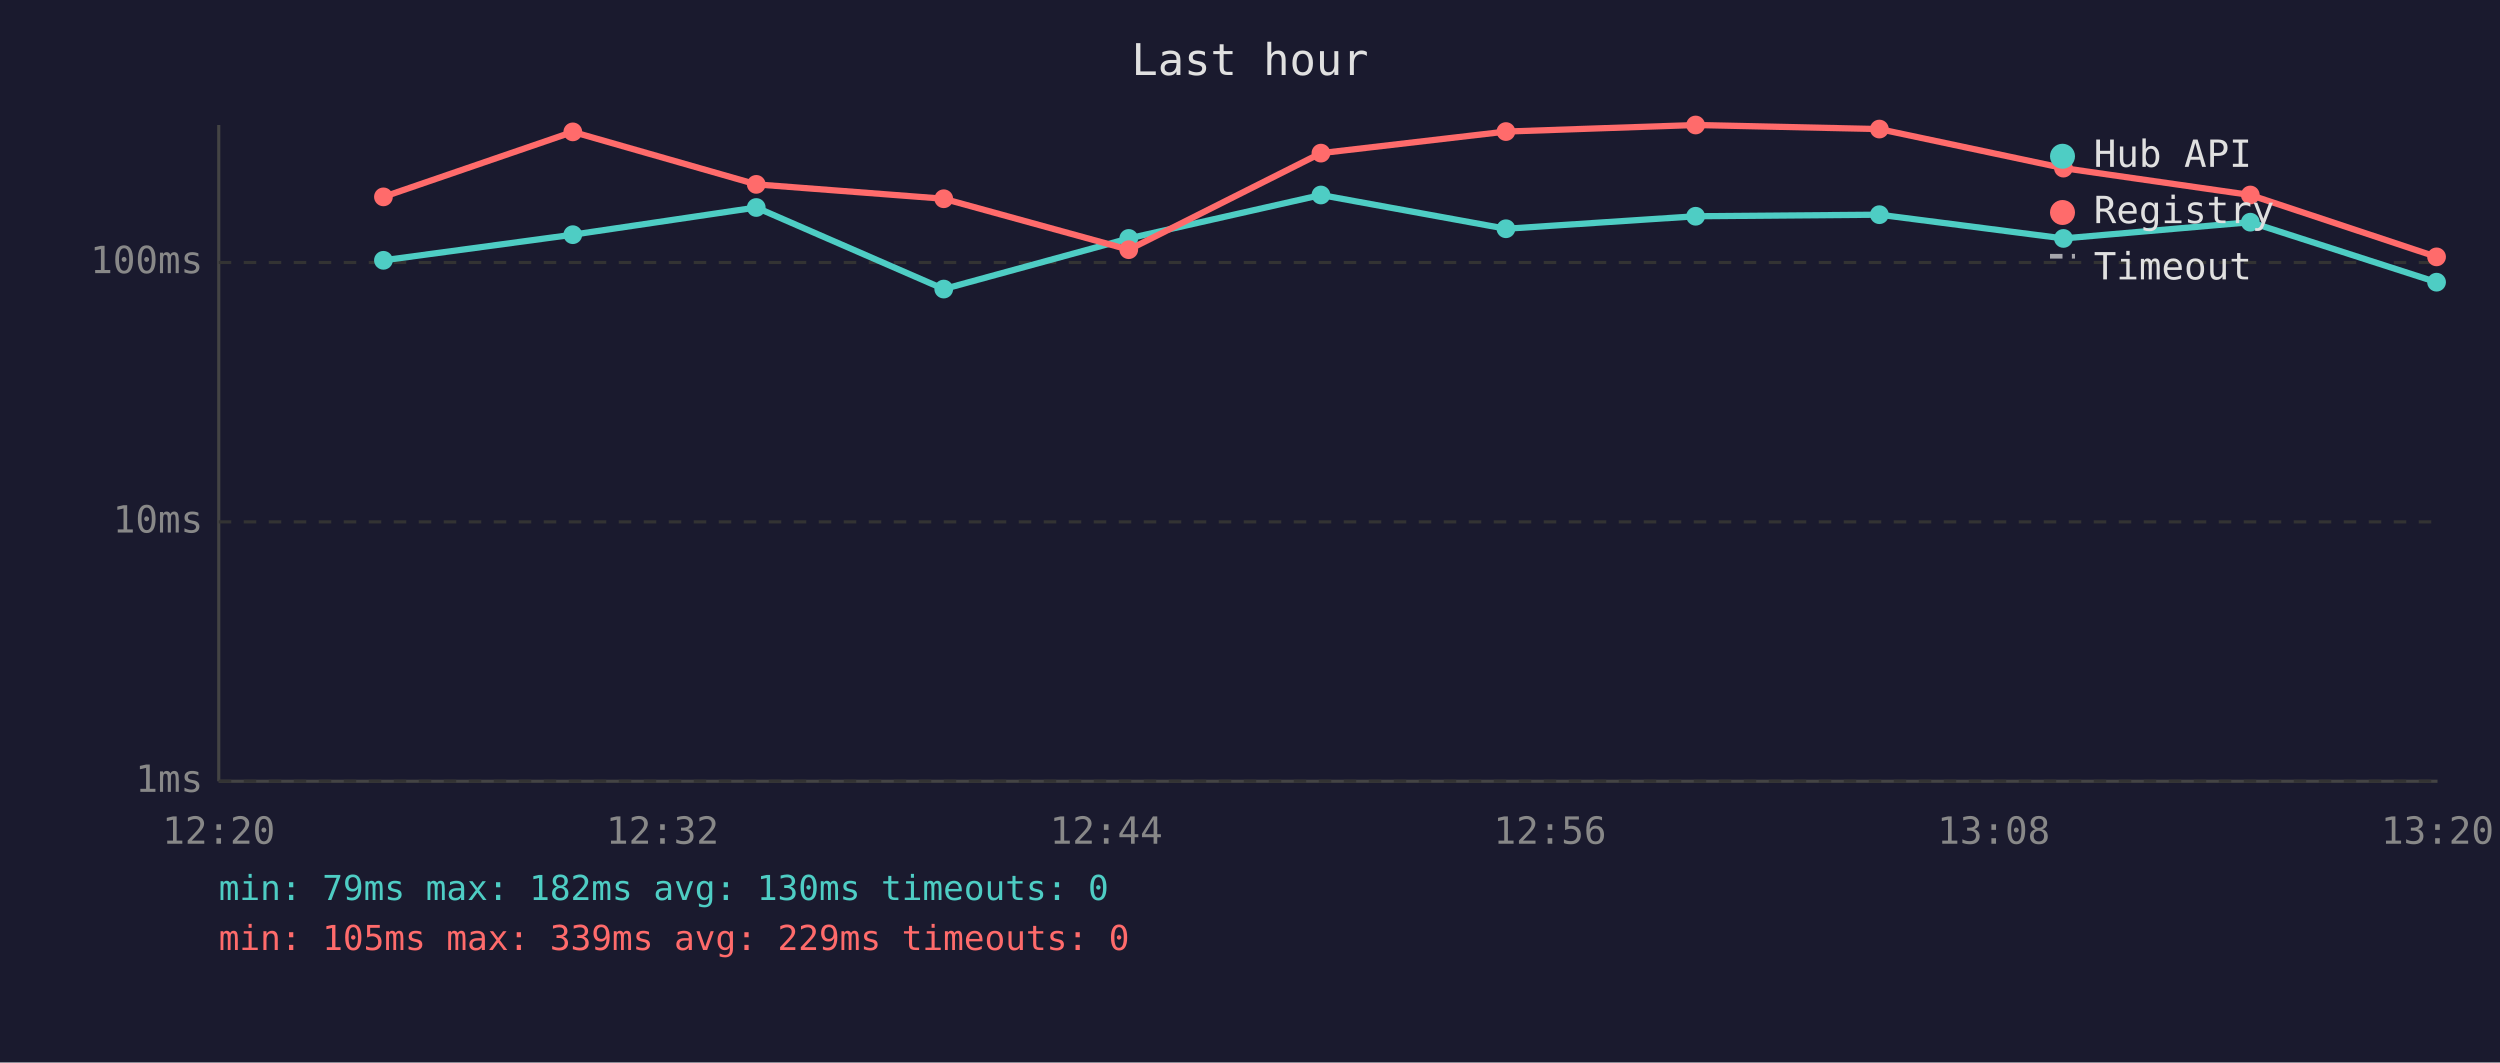
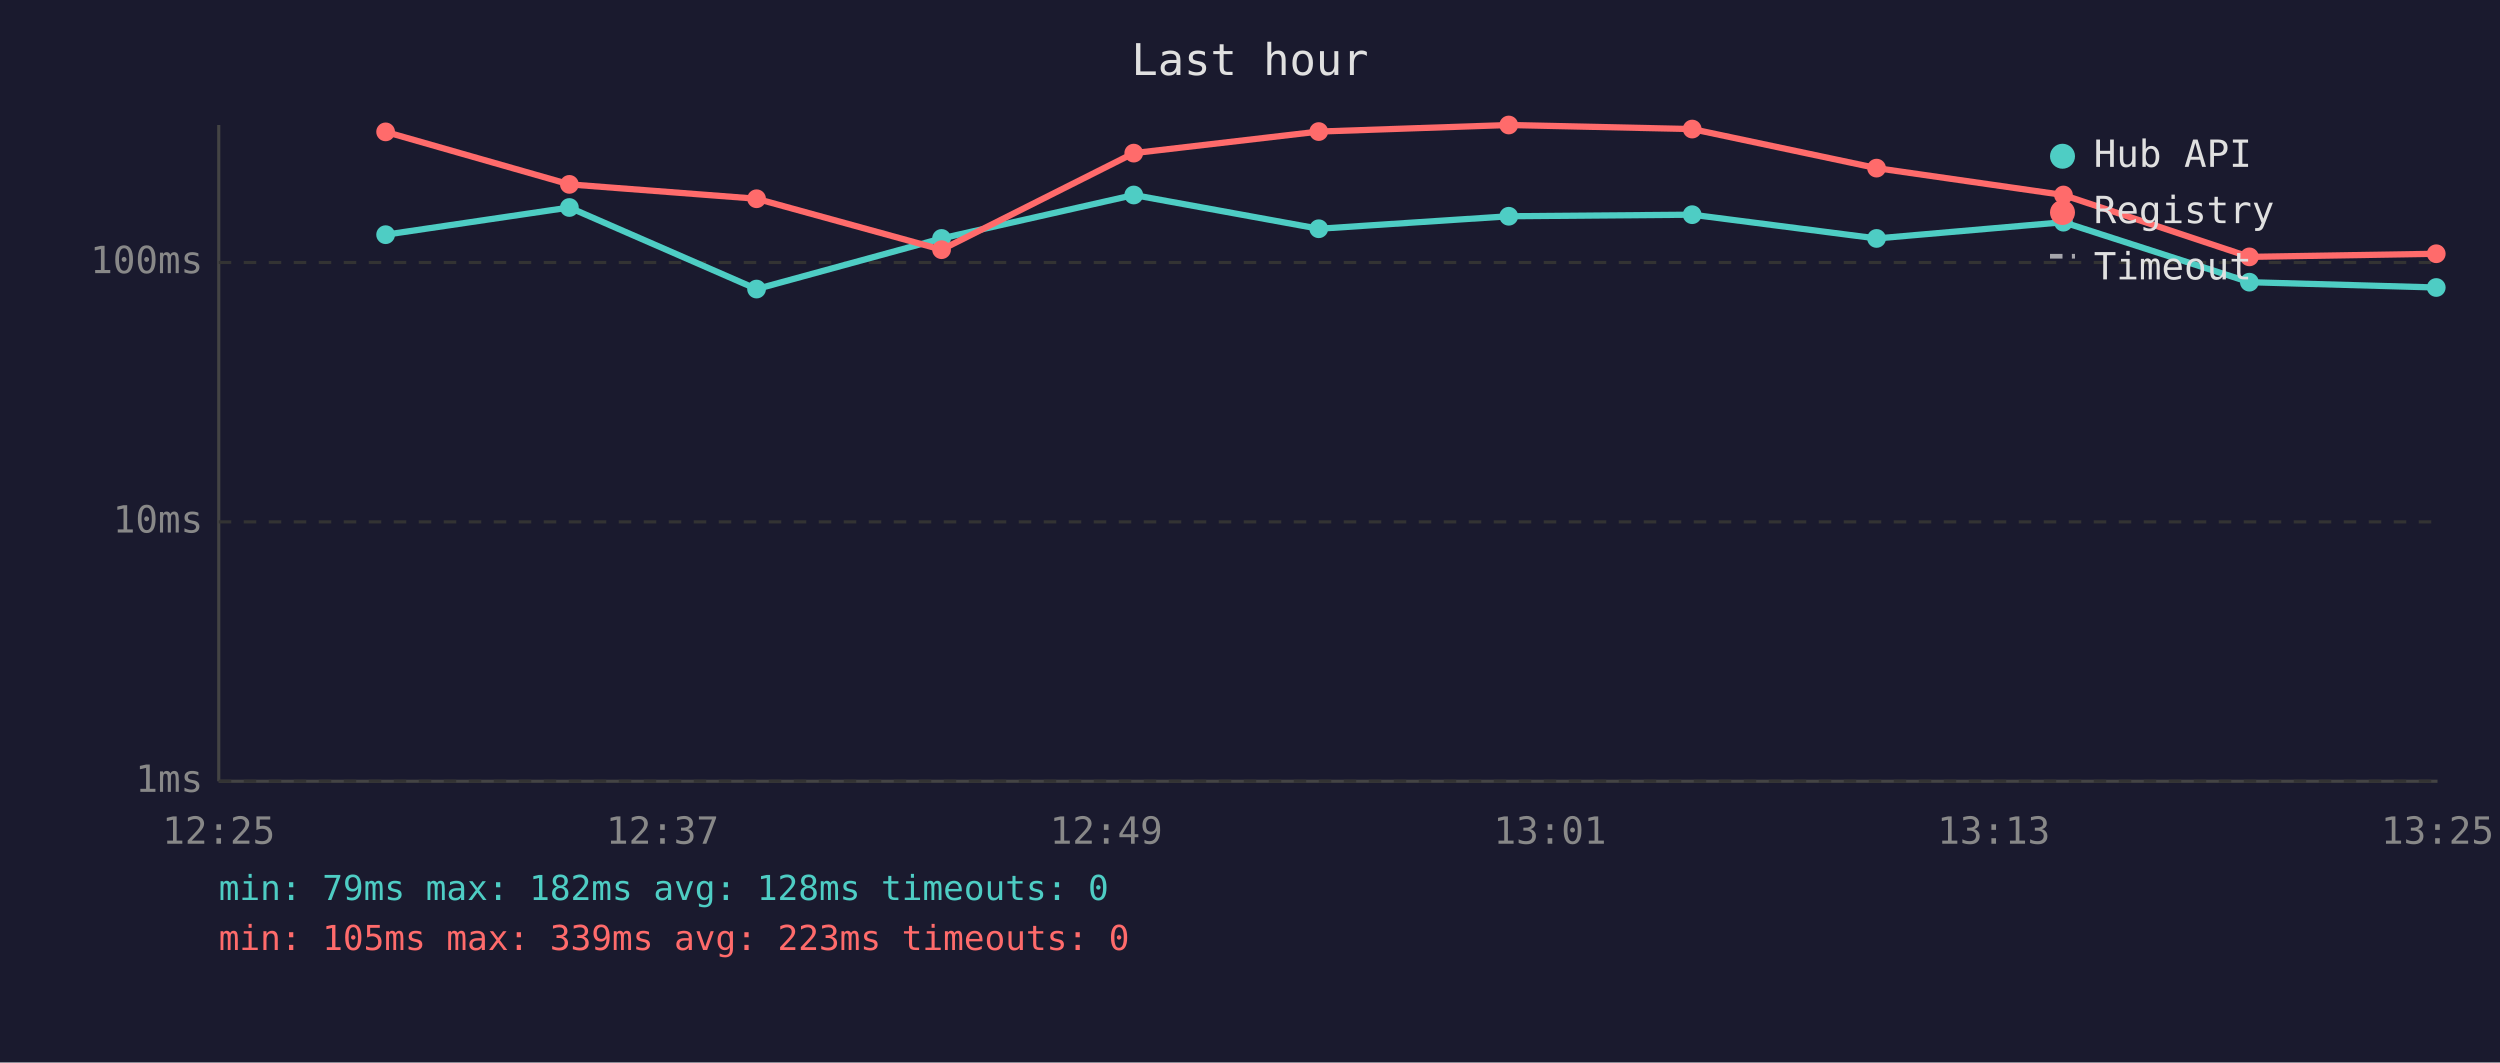
<svg xmlns="http://www.w3.org/2000/svg" viewBox="0 0 800 340" font-family="monospace" font-size="12">
  <rect width="800" height="340" fill="#1a1a2e" />
  <text x="400" y="24" fill="#e0e0e0" font-size="14" text-anchor="middle">Last hour</text>
  <line x1="70" y1="40" x2="70" y2="250" stroke="#444" stroke-width="1" />
  <line x1="70" y1="250" x2="780" y2="250" stroke="#444" stroke-width="1" />
  <line x1="70" y1="250" x2="780" y2="250" stroke="#333" stroke-width="1" stroke-dasharray="4" />
  <text x="65" y="250" fill="#888" text-anchor="end" dominant-baseline="middle">1ms</text>
  <line x1="70" y1="167" x2="780" y2="167" stroke="#333" stroke-width="1" stroke-dasharray="4" />
  <text x="65" y="167" fill="#888" text-anchor="end" dominant-baseline="middle">10ms</text>
  <line x1="70" y1="84" x2="780" y2="84" stroke="#333" stroke-width="1" stroke-dasharray="4" />
  <text x="65" y="84" fill="#888" text-anchor="end" dominant-baseline="middle">100ms</text>
-   <text x="70" y="270" fill="#888" text-anchor="middle">12:20</text>
-   <text x="212" y="270" fill="#888" text-anchor="middle">12:32</text>
-   <text x="354" y="270" fill="#888" text-anchor="middle">12:44</text>
-   <text x="496" y="270" fill="#888" text-anchor="middle">12:56</text>
-   <text x="638" y="270" fill="#888" text-anchor="middle">13:08</text>
-   <text x="780" y="270" fill="#888" text-anchor="middle">13:20</text>
-   <polyline points="122.7,83.3 183.3,75.1 242.0,66.4 302.0,92.5 361.2,76.3 422.7,62.4 481.9,73.2 542.6,69.2 601.4,68.7 660.3,76.3 720.1,71.1 779.7,90.3" fill="none" stroke="#4ecdc4" stroke-width="2" opacity="1" />
-   <circle cx="122.7" cy="83.3" r="3" fill="#4ecdc4" />
-   <circle cx="183.3" cy="75.1" r="3" fill="#4ecdc4" />
-   <circle cx="242.0" cy="66.4" r="3" fill="#4ecdc4" />
-   <circle cx="302.0" cy="92.5" r="3" fill="#4ecdc4" />
-   <circle cx="361.2" cy="76.3" r="3" fill="#4ecdc4" />
-   <circle cx="422.7" cy="62.4" r="3" fill="#4ecdc4" />
-   <circle cx="481.9" cy="73.2" r="3" fill="#4ecdc4" />
-   <circle cx="542.6" cy="69.2" r="3" fill="#4ecdc4" />
-   <circle cx="601.4" cy="68.7" r="3" fill="#4ecdc4" />
-   <circle cx="660.3" cy="76.3" r="3" fill="#4ecdc4" />
-   <circle cx="720.1" cy="71.1" r="3" fill="#4ecdc4" />
-   <circle cx="779.7" cy="90.3" r="3" fill="#4ecdc4" />
-   <polyline points="122.7,63.0 183.3,42.2 242.0,59.0 302.0,63.6 361.2,79.9 422.7,49.0 481.9,42.1 542.6,40.0 601.4,41.3 660.3,53.8 720.1,62.4 779.7,82.2" fill="none" stroke="#ff6b6b" stroke-width="2" opacity="1" />
-   <circle cx="122.7" cy="63.0" r="3" fill="#ff6b6b" />
-   <circle cx="183.3" cy="42.2" r="3" fill="#ff6b6b" />
-   <circle cx="242.0" cy="59.0" r="3" fill="#ff6b6b" />
-   <circle cx="302.0" cy="63.6" r="3" fill="#ff6b6b" />
-   <circle cx="361.2" cy="79.9" r="3" fill="#ff6b6b" />
-   <circle cx="422.7" cy="49.0" r="3" fill="#ff6b6b" />
-   <circle cx="481.9" cy="42.1" r="3" fill="#ff6b6b" />
-   <circle cx="542.6" cy="40.0" r="3" fill="#ff6b6b" />
-   <circle cx="601.4" cy="41.3" r="3" fill="#ff6b6b" />
-   <circle cx="660.3" cy="53.8" r="3" fill="#ff6b6b" />
-   <circle cx="720.1" cy="62.4" r="3" fill="#ff6b6b" />
-   <circle cx="779.7" cy="82.2" r="3" fill="#ff6b6b" />
+   <text x="70" y="270" fill="#888" text-anchor="middle">12:25</text>
+   <text x="212" y="270" fill="#888" text-anchor="middle">12:37</text>
+   <text x="354" y="270" fill="#888" text-anchor="middle">12:49</text>
+   <text x="496" y="270" fill="#888" text-anchor="middle">13:01</text>
+   <text x="638" y="270" fill="#888" text-anchor="middle">13:13</text>
+   <text x="780" y="270" fill="#888" text-anchor="middle">13:25</text>
+   <polyline points="123.4,75.1 182.2,66.4 242.1,92.5 301.3,76.3 362.8,62.4 422.0,73.2 482.8,69.2 541.5,68.7 600.5,76.3 660.3,71.1 719.8,90.3 779.6,92.0" fill="none" stroke="#4ecdc4" stroke-width="2" opacity="1" />
+   <circle cx="123.4" cy="75.1" r="3" fill="#4ecdc4" />
+   <circle cx="182.2" cy="66.4" r="3" fill="#4ecdc4" />
+   <circle cx="242.1" cy="92.5" r="3" fill="#4ecdc4" />
+   <circle cx="301.3" cy="76.3" r="3" fill="#4ecdc4" />
+   <circle cx="362.8" cy="62.4" r="3" fill="#4ecdc4" />
+   <circle cx="422.0" cy="73.2" r="3" fill="#4ecdc4" />
+   <circle cx="482.8" cy="69.2" r="3" fill="#4ecdc4" />
+   <circle cx="541.5" cy="68.7" r="3" fill="#4ecdc4" />
+   <circle cx="600.5" cy="76.3" r="3" fill="#4ecdc4" />
+   <circle cx="660.3" cy="71.1" r="3" fill="#4ecdc4" />
+   <circle cx="719.8" cy="90.3" r="3" fill="#4ecdc4" />
+   <circle cx="779.6" cy="92.0" r="3" fill="#4ecdc4" />
+   <polyline points="123.4,42.2 182.2,59.0 242.1,63.6 301.3,79.9 362.8,49.0 422.0,42.1 482.8,40.0 541.5,41.3 600.5,53.8 660.3,62.4 719.8,82.2 779.6,81.2" fill="none" stroke="#ff6b6b" stroke-width="2" opacity="1" />
+   <circle cx="123.4" cy="42.2" r="3" fill="#ff6b6b" />
+   <circle cx="182.2" cy="59.0" r="3" fill="#ff6b6b" />
+   <circle cx="242.1" cy="63.6" r="3" fill="#ff6b6b" />
+   <circle cx="301.3" cy="79.9" r="3" fill="#ff6b6b" />
+   <circle cx="362.8" cy="49.0" r="3" fill="#ff6b6b" />
+   <circle cx="422.0" cy="42.1" r="3" fill="#ff6b6b" />
+   <circle cx="482.8" cy="40.0" r="3" fill="#ff6b6b" />
+   <circle cx="541.5" cy="41.3" r="3" fill="#ff6b6b" />
+   <circle cx="600.5" cy="53.8" r="3" fill="#ff6b6b" />
+   <circle cx="660.3" cy="62.4" r="3" fill="#ff6b6b" />
+   <circle cx="719.8" cy="82.2" r="3" fill="#ff6b6b" />
+   <circle cx="779.6" cy="81.2" r="3" fill="#ff6b6b" />
  <circle cx="660" cy="50" r="4" fill="#4ecdc4" />
  <text x="670" y="50" fill="#e0e0e0" dominant-baseline="middle">Hub API</text>
  <circle cx="660" cy="68" r="4" fill="#ff6b6b" />
  <text x="670" y="68" fill="#e0e0e0" dominant-baseline="middle">Registry</text>
  <line x1="656" y1="82" x2="664" y2="82" stroke="#e0e0e0" stroke-width="1.5" stroke-dasharray="4,3" opacity="0.7" />
  <text x="670" y="86" fill="#e0e0e0" dominant-baseline="middle">Timeout</text>
-   <text x="70" y="288" fill="#4ecdc4" font-size="11">min: 79ms  max: 182ms  avg: 130ms  timeouts: 0</text>
-   <text x="70" y="304" fill="#ff6b6b" font-size="11">min: 105ms  max: 339ms  avg: 229ms  timeouts: 0</text>
+   <text x="70" y="288" fill="#4ecdc4" font-size="11">min: 79ms  max: 182ms  avg: 128ms  timeouts: 0</text>
+   <text x="70" y="304" fill="#ff6b6b" font-size="11">min: 105ms  max: 339ms  avg: 223ms  timeouts: 0</text>
</svg>
